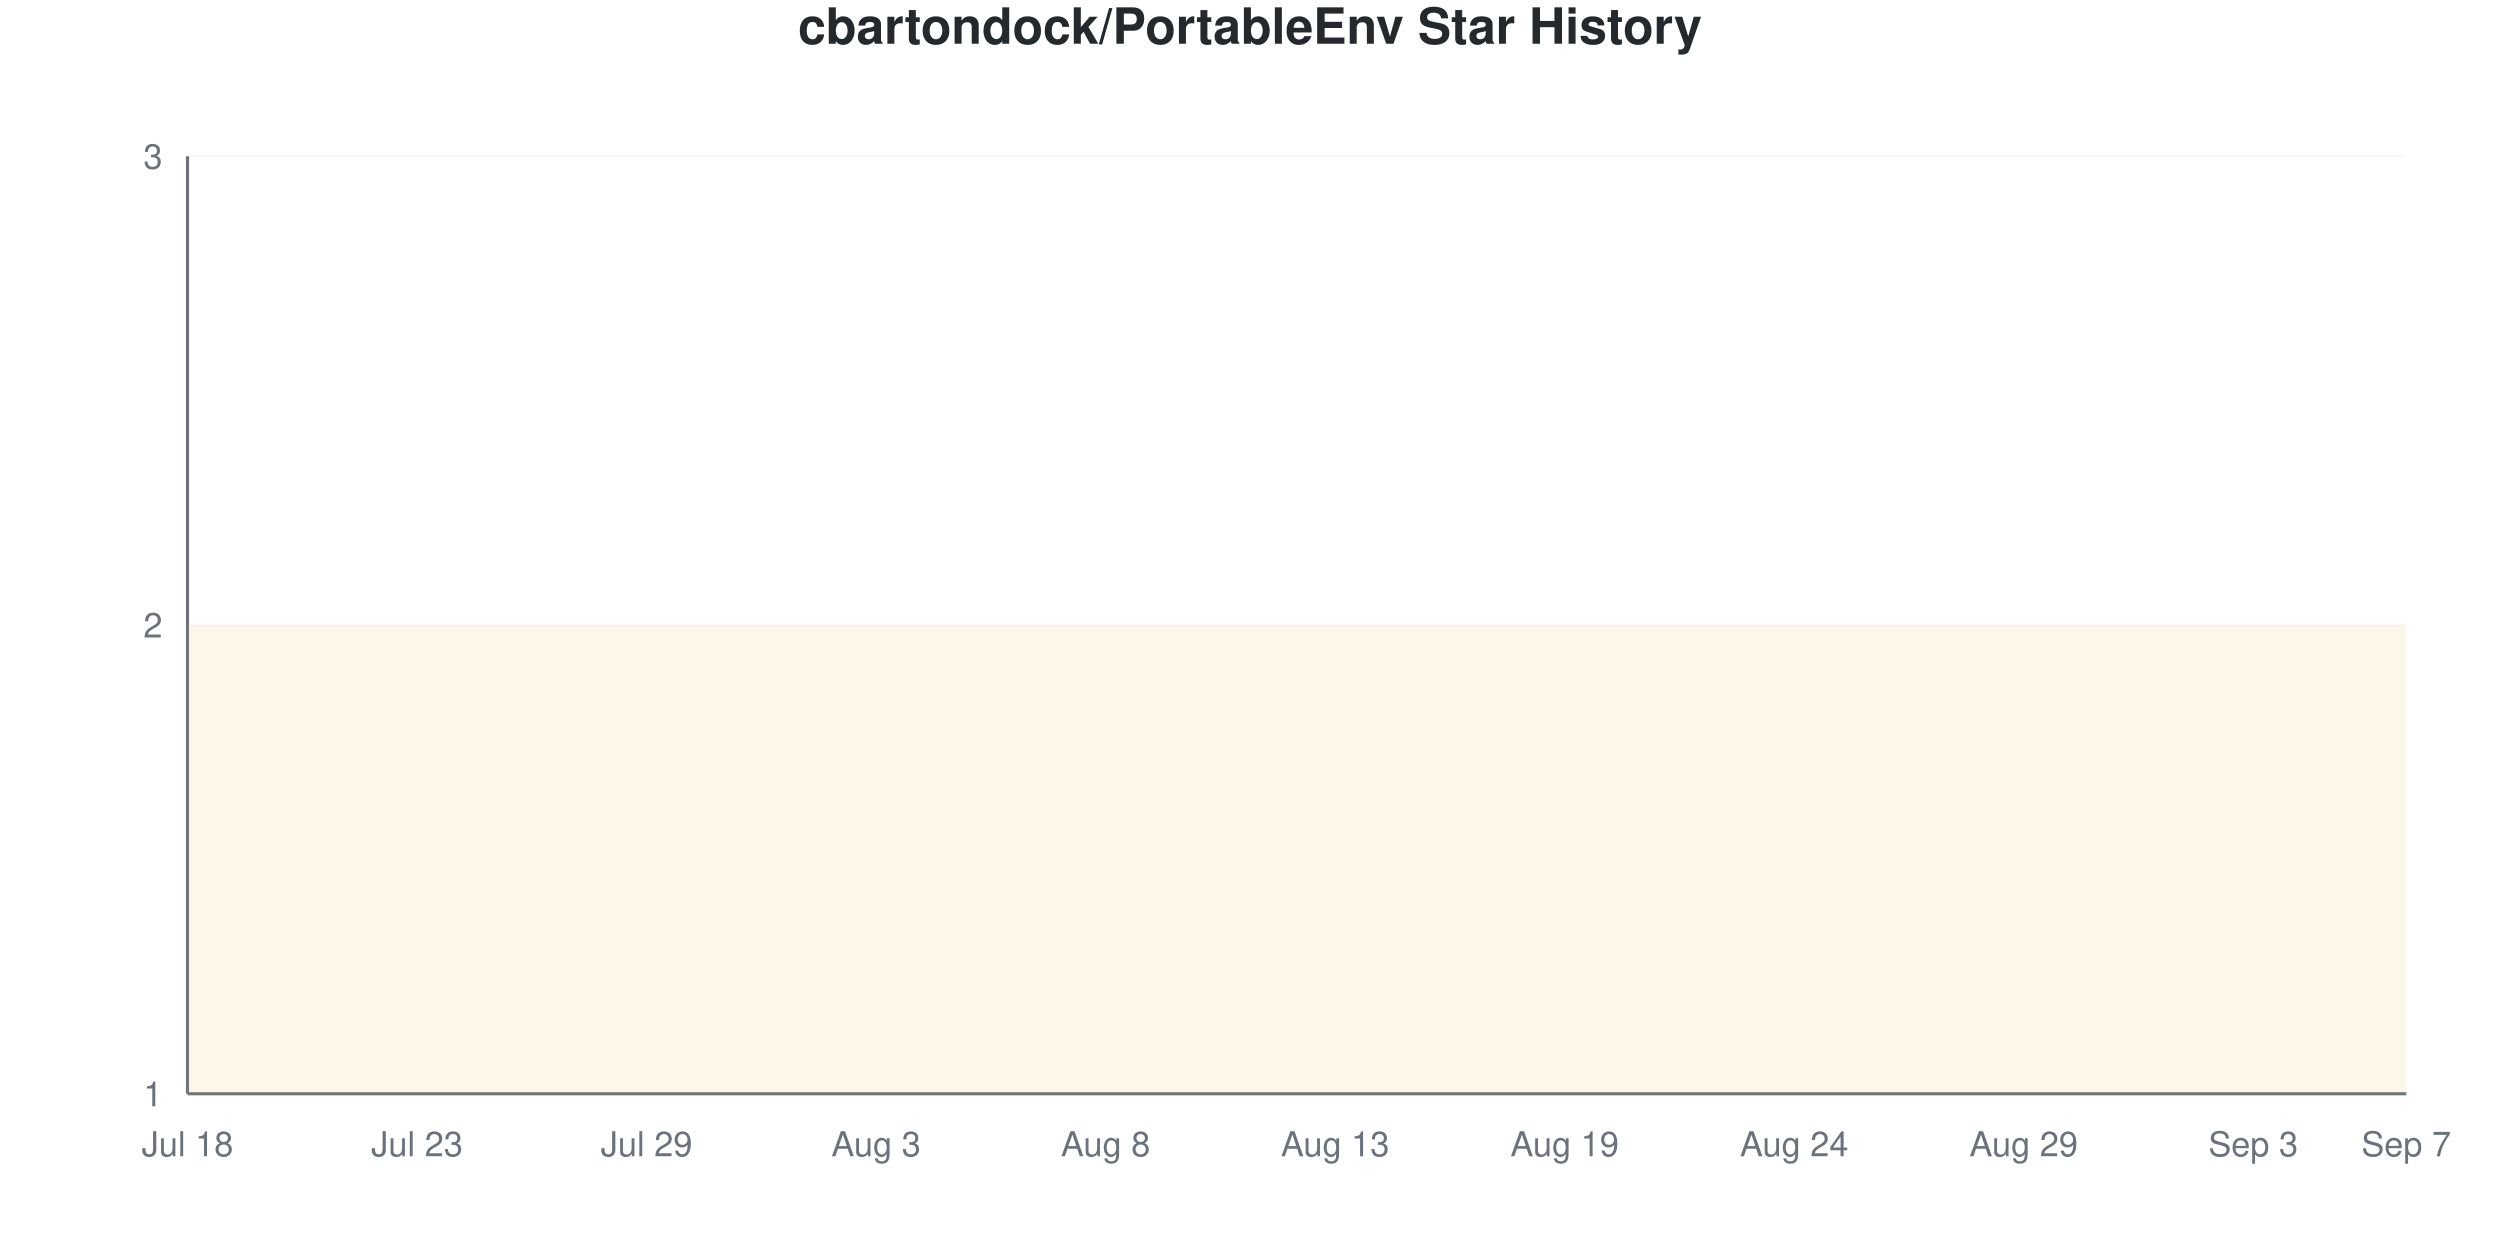
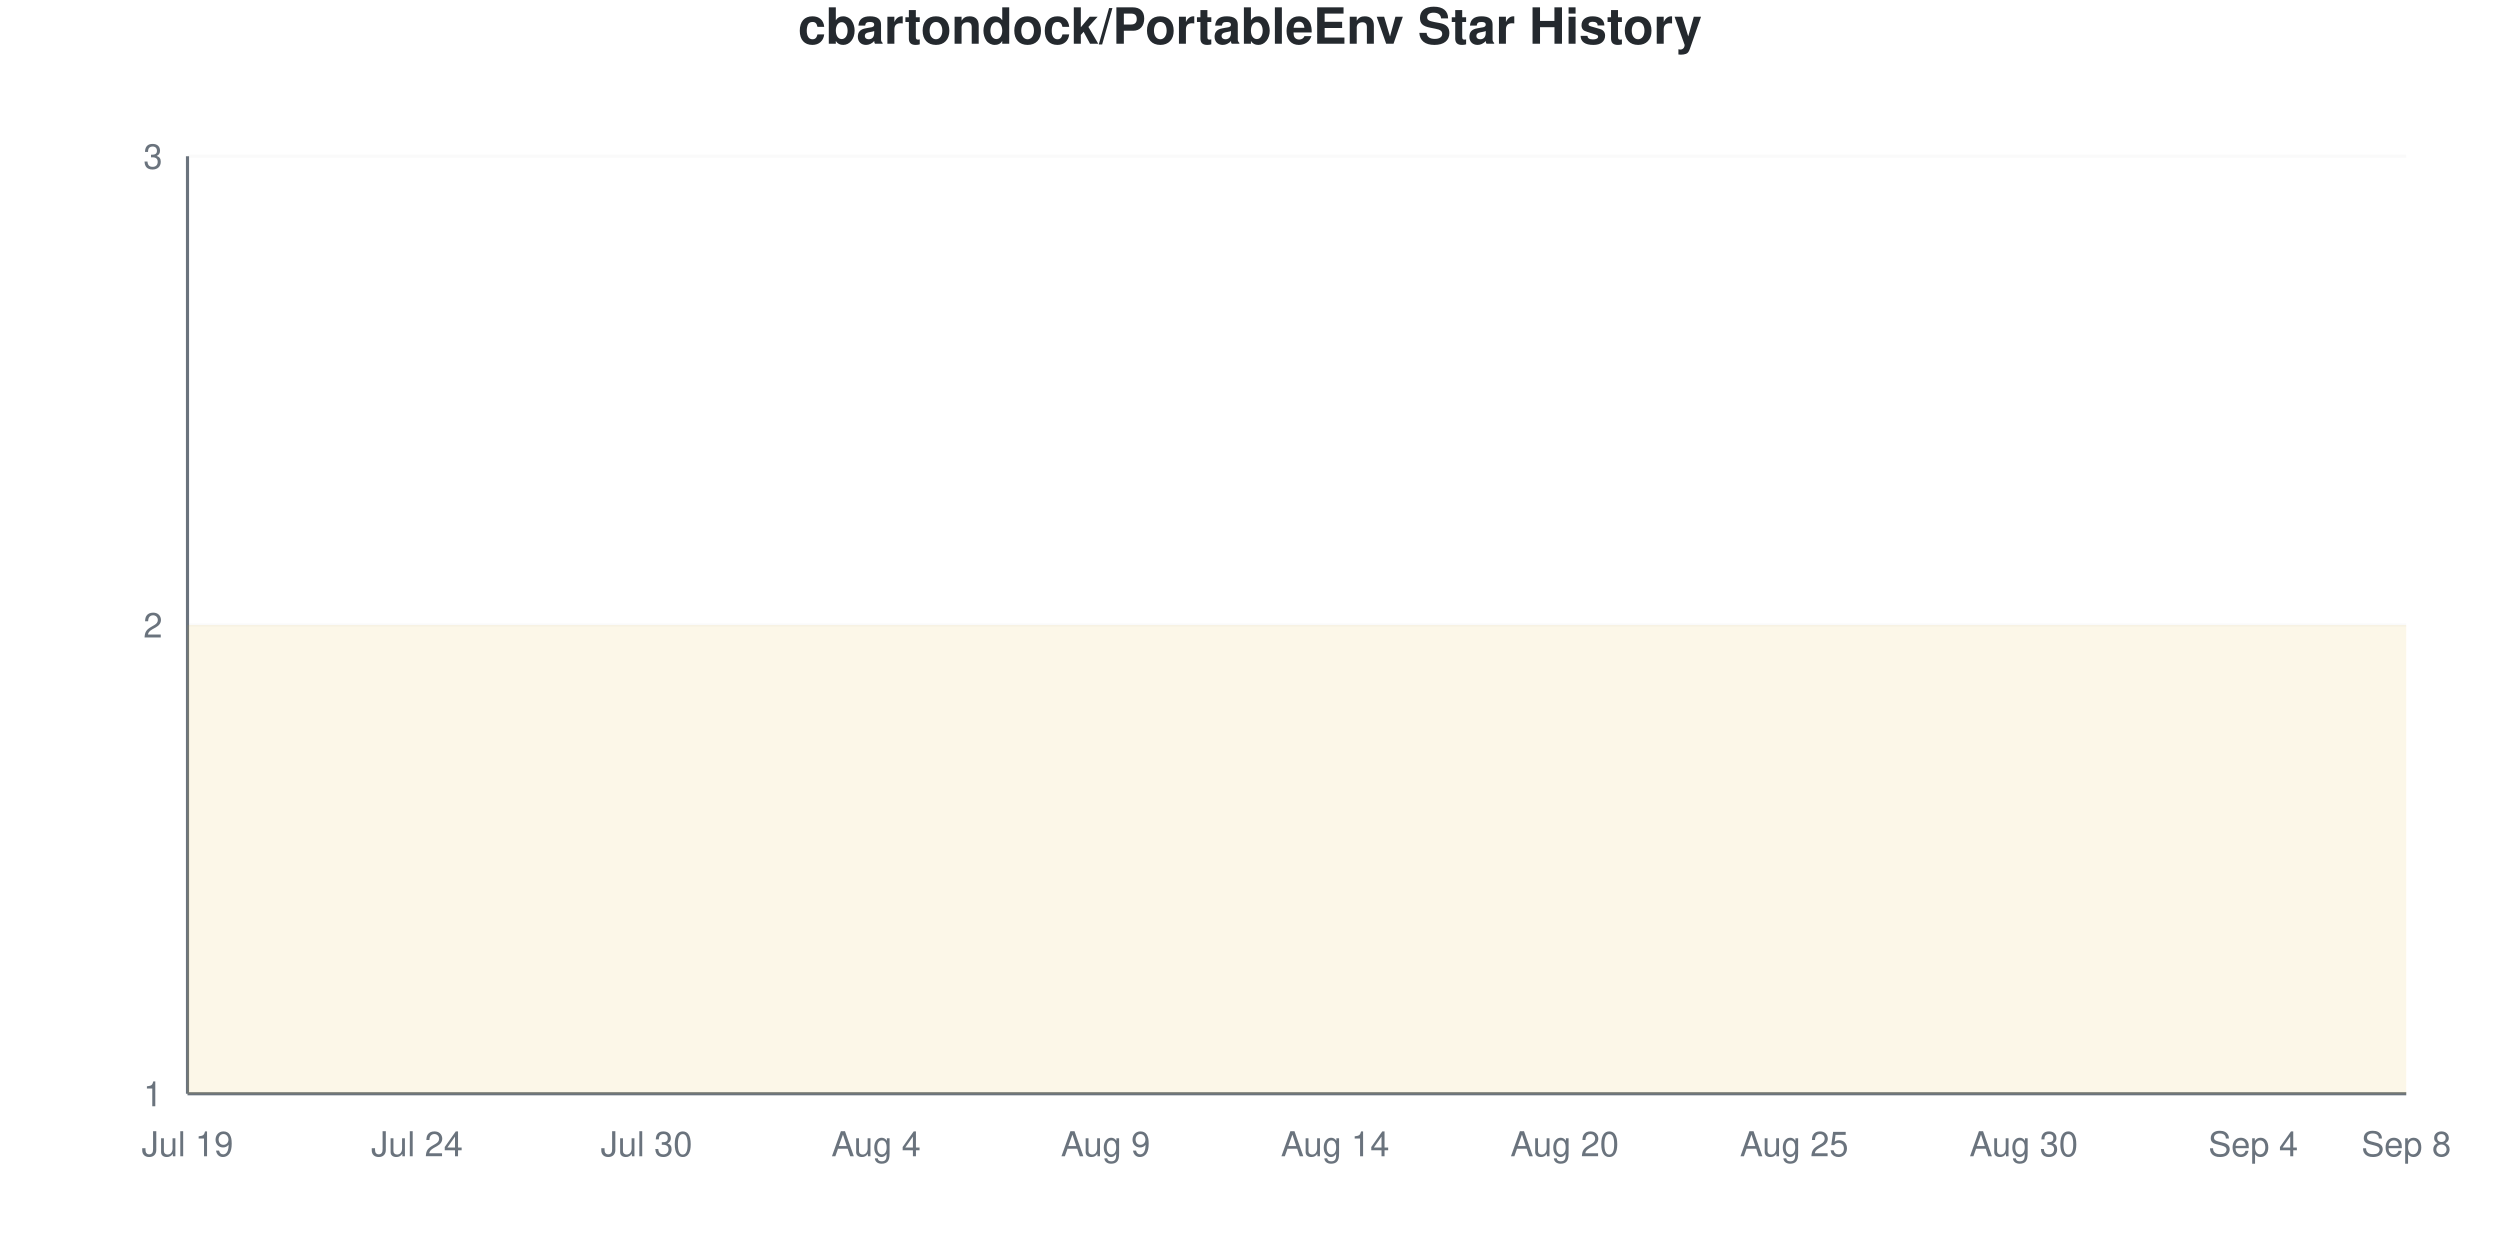
<svg xmlns="http://www.w3.org/2000/svg" viewBox="0 0 800 400" width="800" height="400">
  <style>
    @keyframes drawLine {
      to { stroke-dashoffset: 0; }
    }
    @keyframes fadeInPoint {
      from { opacity: 0; }
      to { opacity: 1; }
    }
    .data-line-0 {
      stroke-dasharray: 1290;
      stroke-dashoffset: 1290;
      animation: drawLine 2s ease-out forwards;
    }
    .data-point {
      opacity: 0;
      animation: fadeInPoint 0.5s ease-out forwards;
    }
    .chart-bg { fill: #fff; }
    .chart-text { fill: #24292e; }
    .chart-muted { fill: #6a737d; }
    .chart-grid { stroke: #eee; }
    .chart-axis { stroke: #6a737d; }
    @media (prefers-color-scheme: dark) {
      .chart-bg { fill: #0d1117; }
      .chart-text { fill: #e6edf3; }
      .chart-muted { fill: #8b949e; }
      .chart-grid { stroke: #21262d; }
      .chart-axis { stroke: #8b949e; }
    }
  </style>
  <rect width="800" height="400" class="chart-bg" />
  <text x="400" y="14" text-anchor="middle" class="chart-text" font-size="16" font-weight="bold" font-family="-apple-system, BlinkMacSystemFont, 'Segoe UI', Helvetica, Arial, sans-serif">cbartondock/PortableEnv Star History</text>
  <g class="grid">
    <line x1="60" y1="350" x2="770" y2="350" class="chart-grid" stroke-opacity="0.3" />
    <text x="52" y="354" text-anchor="end" class="chart-muted" font-size="11" font-family="-apple-system, BlinkMacSystemFont, 'Segoe UI', Helvetica, Arial, sans-serif">1</text>
    <line x1="60" y1="200" x2="770" y2="200" class="chart-grid" stroke-opacity="0.3" />
    <text x="52" y="204" text-anchor="end" class="chart-muted" font-size="11" font-family="-apple-system, BlinkMacSystemFont, 'Segoe UI', Helvetica, Arial, sans-serif">2</text>
    <line x1="60" y1="50" x2="770" y2="50" class="chart-grid" stroke-opacity="0.3" />
    <text x="52" y="54" text-anchor="end" class="chart-muted" font-size="11" font-family="-apple-system, BlinkMacSystemFont, 'Segoe UI', Helvetica, Arial, sans-serif">3</text>
  </g>
  <g class="milestones">
    
  </g>
  <g class="x-axis">
-     <text x="60" y="370" text-anchor="middle" class="chart-muted" font-size="11" font-family="-apple-system, BlinkMacSystemFont, 'Segoe UI', Helvetica, Arial, sans-serif">Jul 18</text>
-     <text x="133.448" y="370" text-anchor="middle" class="chart-muted" font-size="11" font-family="-apple-system, BlinkMacSystemFont, 'Segoe UI', Helvetica, Arial, sans-serif">Jul 23</text>
-     <text x="206.897" y="370" text-anchor="middle" class="chart-muted" font-size="11" font-family="-apple-system, BlinkMacSystemFont, 'Segoe UI', Helvetica, Arial, sans-serif">Jul 29</text>
-     <text x="280.345" y="370" text-anchor="middle" class="chart-muted" font-size="11" font-family="-apple-system, BlinkMacSystemFont, 'Segoe UI', Helvetica, Arial, sans-serif">Aug 3</text>
-     <text x="353.793" y="370" text-anchor="middle" class="chart-muted" font-size="11" font-family="-apple-system, BlinkMacSystemFont, 'Segoe UI', Helvetica, Arial, sans-serif">Aug 8</text>
-     <text x="427.241" y="370" text-anchor="middle" class="chart-muted" font-size="11" font-family="-apple-system, BlinkMacSystemFont, 'Segoe UI', Helvetica, Arial, sans-serif">Aug 13</text>
-     <text x="500.69" y="370" text-anchor="middle" class="chart-muted" font-size="11" font-family="-apple-system, BlinkMacSystemFont, 'Segoe UI', Helvetica, Arial, sans-serif">Aug 19</text>
-     <text x="574.138" y="370" text-anchor="middle" class="chart-muted" font-size="11" font-family="-apple-system, BlinkMacSystemFont, 'Segoe UI', Helvetica, Arial, sans-serif">Aug 24</text>
-     <text x="647.586" y="370" text-anchor="middle" class="chart-muted" font-size="11" font-family="-apple-system, BlinkMacSystemFont, 'Segoe UI', Helvetica, Arial, sans-serif">Aug 29</text>
-     <text x="721.034" y="370" text-anchor="middle" class="chart-muted" font-size="11" font-family="-apple-system, BlinkMacSystemFont, 'Segoe UI', Helvetica, Arial, sans-serif">Sep 3</text>
-     <text x="770" y="370" text-anchor="middle" class="chart-muted" font-size="11" font-family="-apple-system, BlinkMacSystemFont, 'Segoe UI', Helvetica, Arial, sans-serif">Sep 7</text>
+     <text x="60" y="370" text-anchor="middle" class="chart-muted" font-size="11" font-family="-apple-system, BlinkMacSystemFont, 'Segoe UI', Helvetica, Arial, sans-serif">Jul 19</text>
+     <text x="133.448" y="370" text-anchor="middle" class="chart-muted" font-size="11" font-family="-apple-system, BlinkMacSystemFont, 'Segoe UI', Helvetica, Arial, sans-serif">Jul 24</text>
+     <text x="206.897" y="370" text-anchor="middle" class="chart-muted" font-size="11" font-family="-apple-system, BlinkMacSystemFont, 'Segoe UI', Helvetica, Arial, sans-serif">Jul 30</text>
+     <text x="280.345" y="370" text-anchor="middle" class="chart-muted" font-size="11" font-family="-apple-system, BlinkMacSystemFont, 'Segoe UI', Helvetica, Arial, sans-serif">Aug 4</text>
+     <text x="353.793" y="370" text-anchor="middle" class="chart-muted" font-size="11" font-family="-apple-system, BlinkMacSystemFont, 'Segoe UI', Helvetica, Arial, sans-serif">Aug 9</text>
+     <text x="427.241" y="370" text-anchor="middle" class="chart-muted" font-size="11" font-family="-apple-system, BlinkMacSystemFont, 'Segoe UI', Helvetica, Arial, sans-serif">Aug 14</text>
+     <text x="500.69" y="370" text-anchor="middle" class="chart-muted" font-size="11" font-family="-apple-system, BlinkMacSystemFont, 'Segoe UI', Helvetica, Arial, sans-serif">Aug 20</text>
+     <text x="574.138" y="370" text-anchor="middle" class="chart-muted" font-size="11" font-family="-apple-system, BlinkMacSystemFont, 'Segoe UI', Helvetica, Arial, sans-serif">Aug 25</text>
+     <text x="647.586" y="370" text-anchor="middle" class="chart-muted" font-size="11" font-family="-apple-system, BlinkMacSystemFont, 'Segoe UI', Helvetica, Arial, sans-serif">Aug 30</text>
+     <text x="721.034" y="370" text-anchor="middle" class="chart-muted" font-size="11" font-family="-apple-system, BlinkMacSystemFont, 'Segoe UI', Helvetica, Arial, sans-serif">Sep 4</text>
+     <text x="770" y="370" text-anchor="middle" class="chart-muted" font-size="11" font-family="-apple-system, BlinkMacSystemFont, 'Segoe UI', Helvetica, Arial, sans-serif">Sep 8</text>
  </g>
  <line x1="60" y1="50" x2="60" y2="350" class="chart-axis" stroke-width="1" />
  <line x1="60" y1="350" x2="770" y2="350" class="chart-axis" stroke-width="1" />
  <path d="M60,350 L60,200 C68.161,200 76.322,200 84.483,200 C92.644,200 100.805,200 108.966,200 C117.126,200 125.287,200 133.448,200 C141.609,200 149.77,200 157.931,200 C166.092,200 174.253,200 182.414,200 C190.575,200 198.736,200 206.897,200 C215.057,200 223.218,200 231.379,200 C239.54,200 247.701,200 255.862,200 C264.023,200 272.184,200 280.345,200 C288.506,200 296.667,200 304.828,200 C312.989,200 321.149,200 329.31,200 C337.471,200 345.632,200 353.793,200 C361.954,200 370.115,200 378.276,200 C386.437,200 394.598,200 402.759,200 C410.92,200 419.08,200 427.241,200 C435.402,200 443.563,200 451.724,200 C459.885,200 468.046,200 476.207,200 C484.368,200 492.529,200 500.69,200 C508.851,200 517.011,200 525.172,200 C533.333,200 541.494,200 549.655,200 C557.816,200 565.977,200 574.138,200 C582.299,200 590.46,200 598.621,200 C606.782,200 614.943,200 623.103,200 C631.264,200 639.425,200 647.586,200 C655.747,200 663.908,200 672.069,200 C680.23,200 688.391,200 696.552,200 C704.713,200 712.874,200 721.034,200 C729.195,200 737.356,200 745.517,200 C753.678,200 761.839,200 770,200 L770,350 L60,350 Z" fill="#dfb317" fill-opacity="0.1" />
  <path d="M60,350 L60,200 C68.161,200 76.322,200 84.483,200 C92.644,200 100.805,200 108.966,200 C117.126,200 125.287,200 133.448,200 C141.609,200 149.77,200 157.931,200 C166.092,200 174.253,200 182.414,200 C190.575,200 198.736,200 206.897,200 C215.057,200 223.218,200 231.379,200 C239.54,200 247.701,200 255.862,200 C264.023,200 272.184,200 280.345,200 C288.506,200 296.667,200 304.828,200 C312.989,200 321.149,200 329.31,200 C337.471,200 345.632,200 353.793,200 C361.954,200 370.115,200 378.276,200 C386.437,200 394.598,200 402.759,200 C410.92,200 419.08,200 427.241,200 C435.402,200 443.563,200 451.724,200 C459.885,200 468.046,200 476.207,200 C484.368,200 492.529,200 500.69,200 C508.851,200 517.011,200 525.172,200 C533.333,200 541.494,200 549.655,200 C557.816,200 565.977,200 574.138,200 C582.299,200 590.46,200 598.621,200 C606.782,200 614.943,200 623.103,200 C631.264,200 639.425,200 647.586,200 C655.747,200 663.908,200 672.069,200 C680.23,200 688.391,200 696.552,200 C704.713,200 712.874,200 721.034,200 C729.195,200 737.356,200 745.517,200 C753.678,200 761.839,200 770,200" fill="none" stroke="#dfb317" stroke-width="2.5" class="data-line-0" />
  <g class="points">
    <circle cx="60" cy="200" r="4" fill="#dfb317" class="data-point" style="animation-delay: 1.50s" />
    <circle cx="84.483" cy="200" r="4" fill="#dfb317" class="data-point" style="animation-delay: 1.55s" />
    <circle cx="108.966" cy="200" r="4" fill="#dfb317" class="data-point" style="animation-delay: 1.60s" />
    <circle cx="133.448" cy="200" r="4" fill="#dfb317" class="data-point" style="animation-delay: 1.65s" />
    <circle cx="157.931" cy="200" r="4" fill="#dfb317" class="data-point" style="animation-delay: 1.70s" />
    <circle cx="182.414" cy="200" r="4" fill="#dfb317" class="data-point" style="animation-delay: 1.75s" />
    <circle cx="206.897" cy="200" r="4" fill="#dfb317" class="data-point" style="animation-delay: 1.80s" />
    <circle cx="231.379" cy="200" r="4" fill="#dfb317" class="data-point" style="animation-delay: 1.85s" />
    <circle cx="255.862" cy="200" r="4" fill="#dfb317" class="data-point" style="animation-delay: 1.90s" />
    <circle cx="280.345" cy="200" r="4" fill="#dfb317" class="data-point" style="animation-delay: 1.95s" />
    <circle cx="304.828" cy="200" r="4" fill="#dfb317" class="data-point" style="animation-delay: 2.00s" />
    <circle cx="329.31" cy="200" r="4" fill="#dfb317" class="data-point" style="animation-delay: 2.05s" />
    <circle cx="353.793" cy="200" r="4" fill="#dfb317" class="data-point" style="animation-delay: 2.10s" />
    <circle cx="378.276" cy="200" r="4" fill="#dfb317" class="data-point" style="animation-delay: 2.15s" />
    <circle cx="402.759" cy="200" r="4" fill="#dfb317" class="data-point" style="animation-delay: 2.20s" />
    <circle cx="427.241" cy="200" r="4" fill="#dfb317" class="data-point" style="animation-delay: 2.25s" />
    <circle cx="451.724" cy="200" r="4" fill="#dfb317" class="data-point" style="animation-delay: 2.30s" />
    <circle cx="476.207" cy="200" r="4" fill="#dfb317" class="data-point" style="animation-delay: 2.35s" />
    <circle cx="500.69" cy="200" r="4" fill="#dfb317" class="data-point" style="animation-delay: 2.40s" />
    <circle cx="525.172" cy="200" r="4" fill="#dfb317" class="data-point" style="animation-delay: 2.45s" />
    <circle cx="549.655" cy="200" r="4" fill="#dfb317" class="data-point" style="animation-delay: 2.50s" />
    <circle cx="574.138" cy="200" r="4" fill="#dfb317" class="data-point" style="animation-delay: 2.55s" />
    <circle cx="598.621" cy="200" r="4" fill="#dfb317" class="data-point" style="animation-delay: 2.60s" />
    <circle cx="623.103" cy="200" r="4" fill="#dfb317" class="data-point" style="animation-delay: 2.65s" />
    <circle cx="647.586" cy="200" r="4" fill="#dfb317" class="data-point" style="animation-delay: 2.70s" />
    <circle cx="672.069" cy="200" r="4" fill="#dfb317" class="data-point" style="animation-delay: 2.75s" />
    <circle cx="696.552" cy="200" r="4" fill="#dfb317" class="data-point" style="animation-delay: 2.80s" />
    <circle cx="721.034" cy="200" r="4" fill="#dfb317" class="data-point" style="animation-delay: 2.85s" />
    <circle cx="745.517" cy="200" r="4" fill="#dfb317" class="data-point" style="animation-delay: 2.90s" />
    <circle cx="770" cy="200" r="4" fill="#dfb317" class="data-point" style="animation-delay: 2.95s" />
  </g>
</svg>
